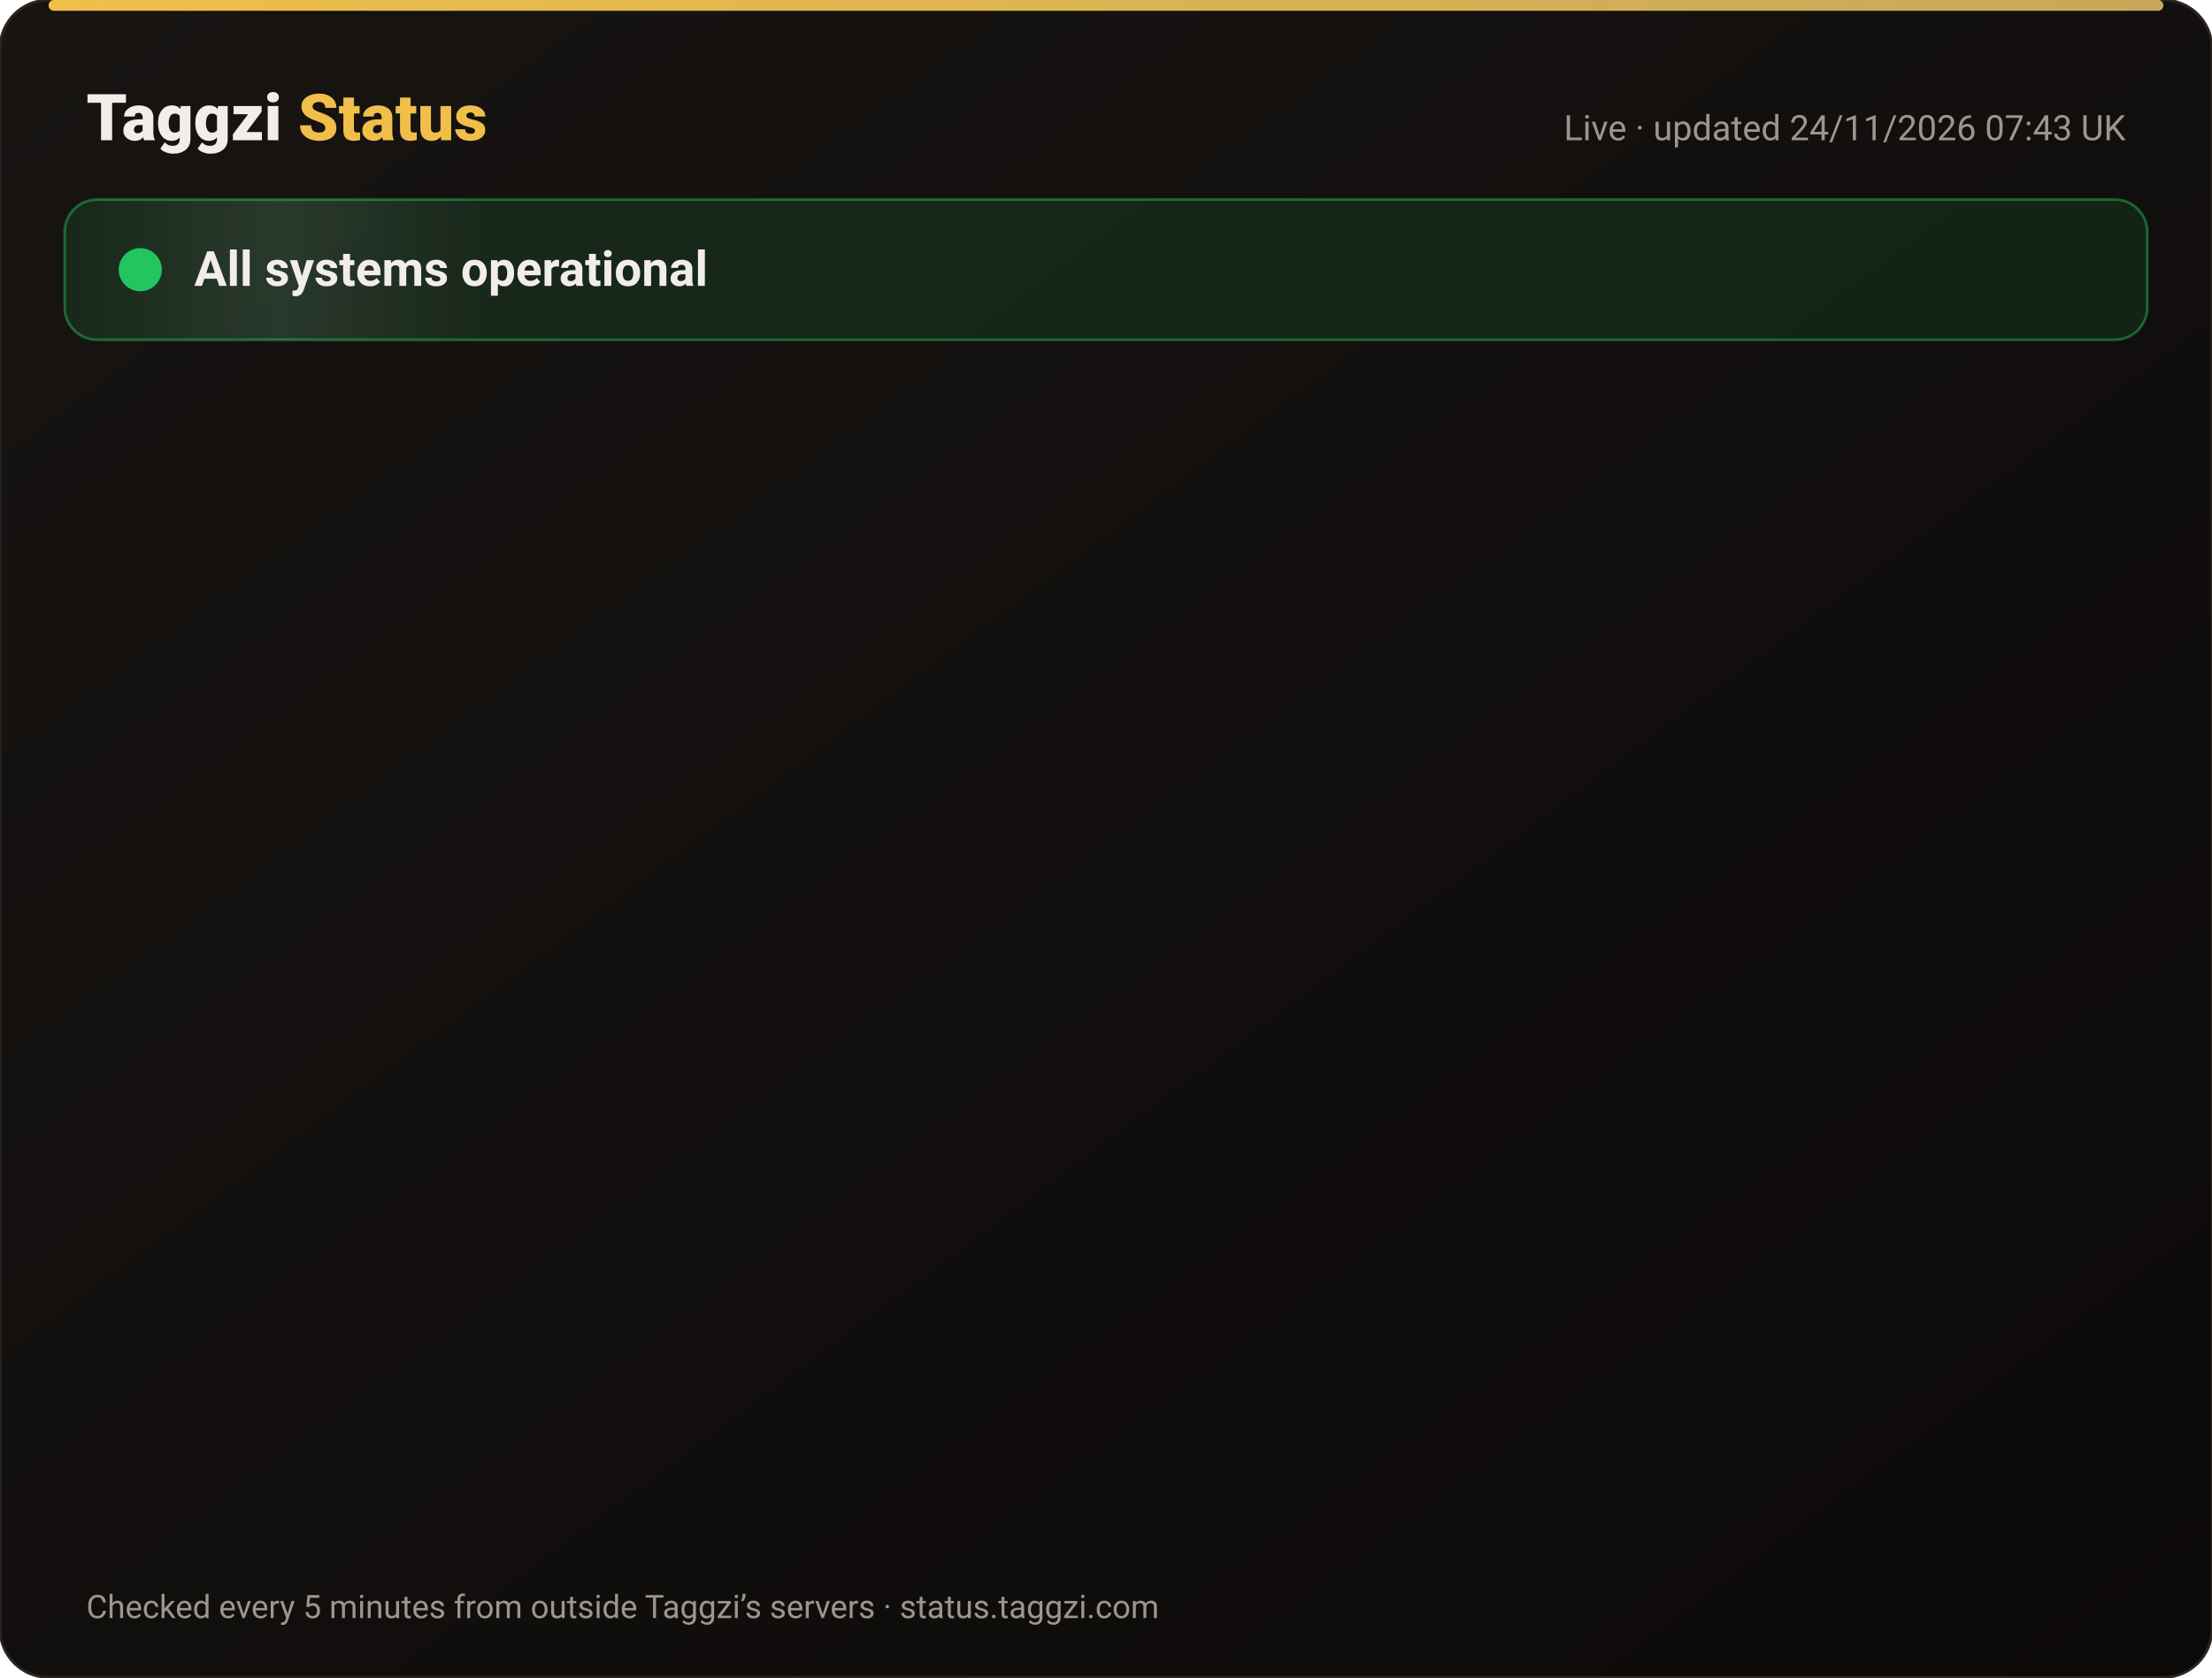
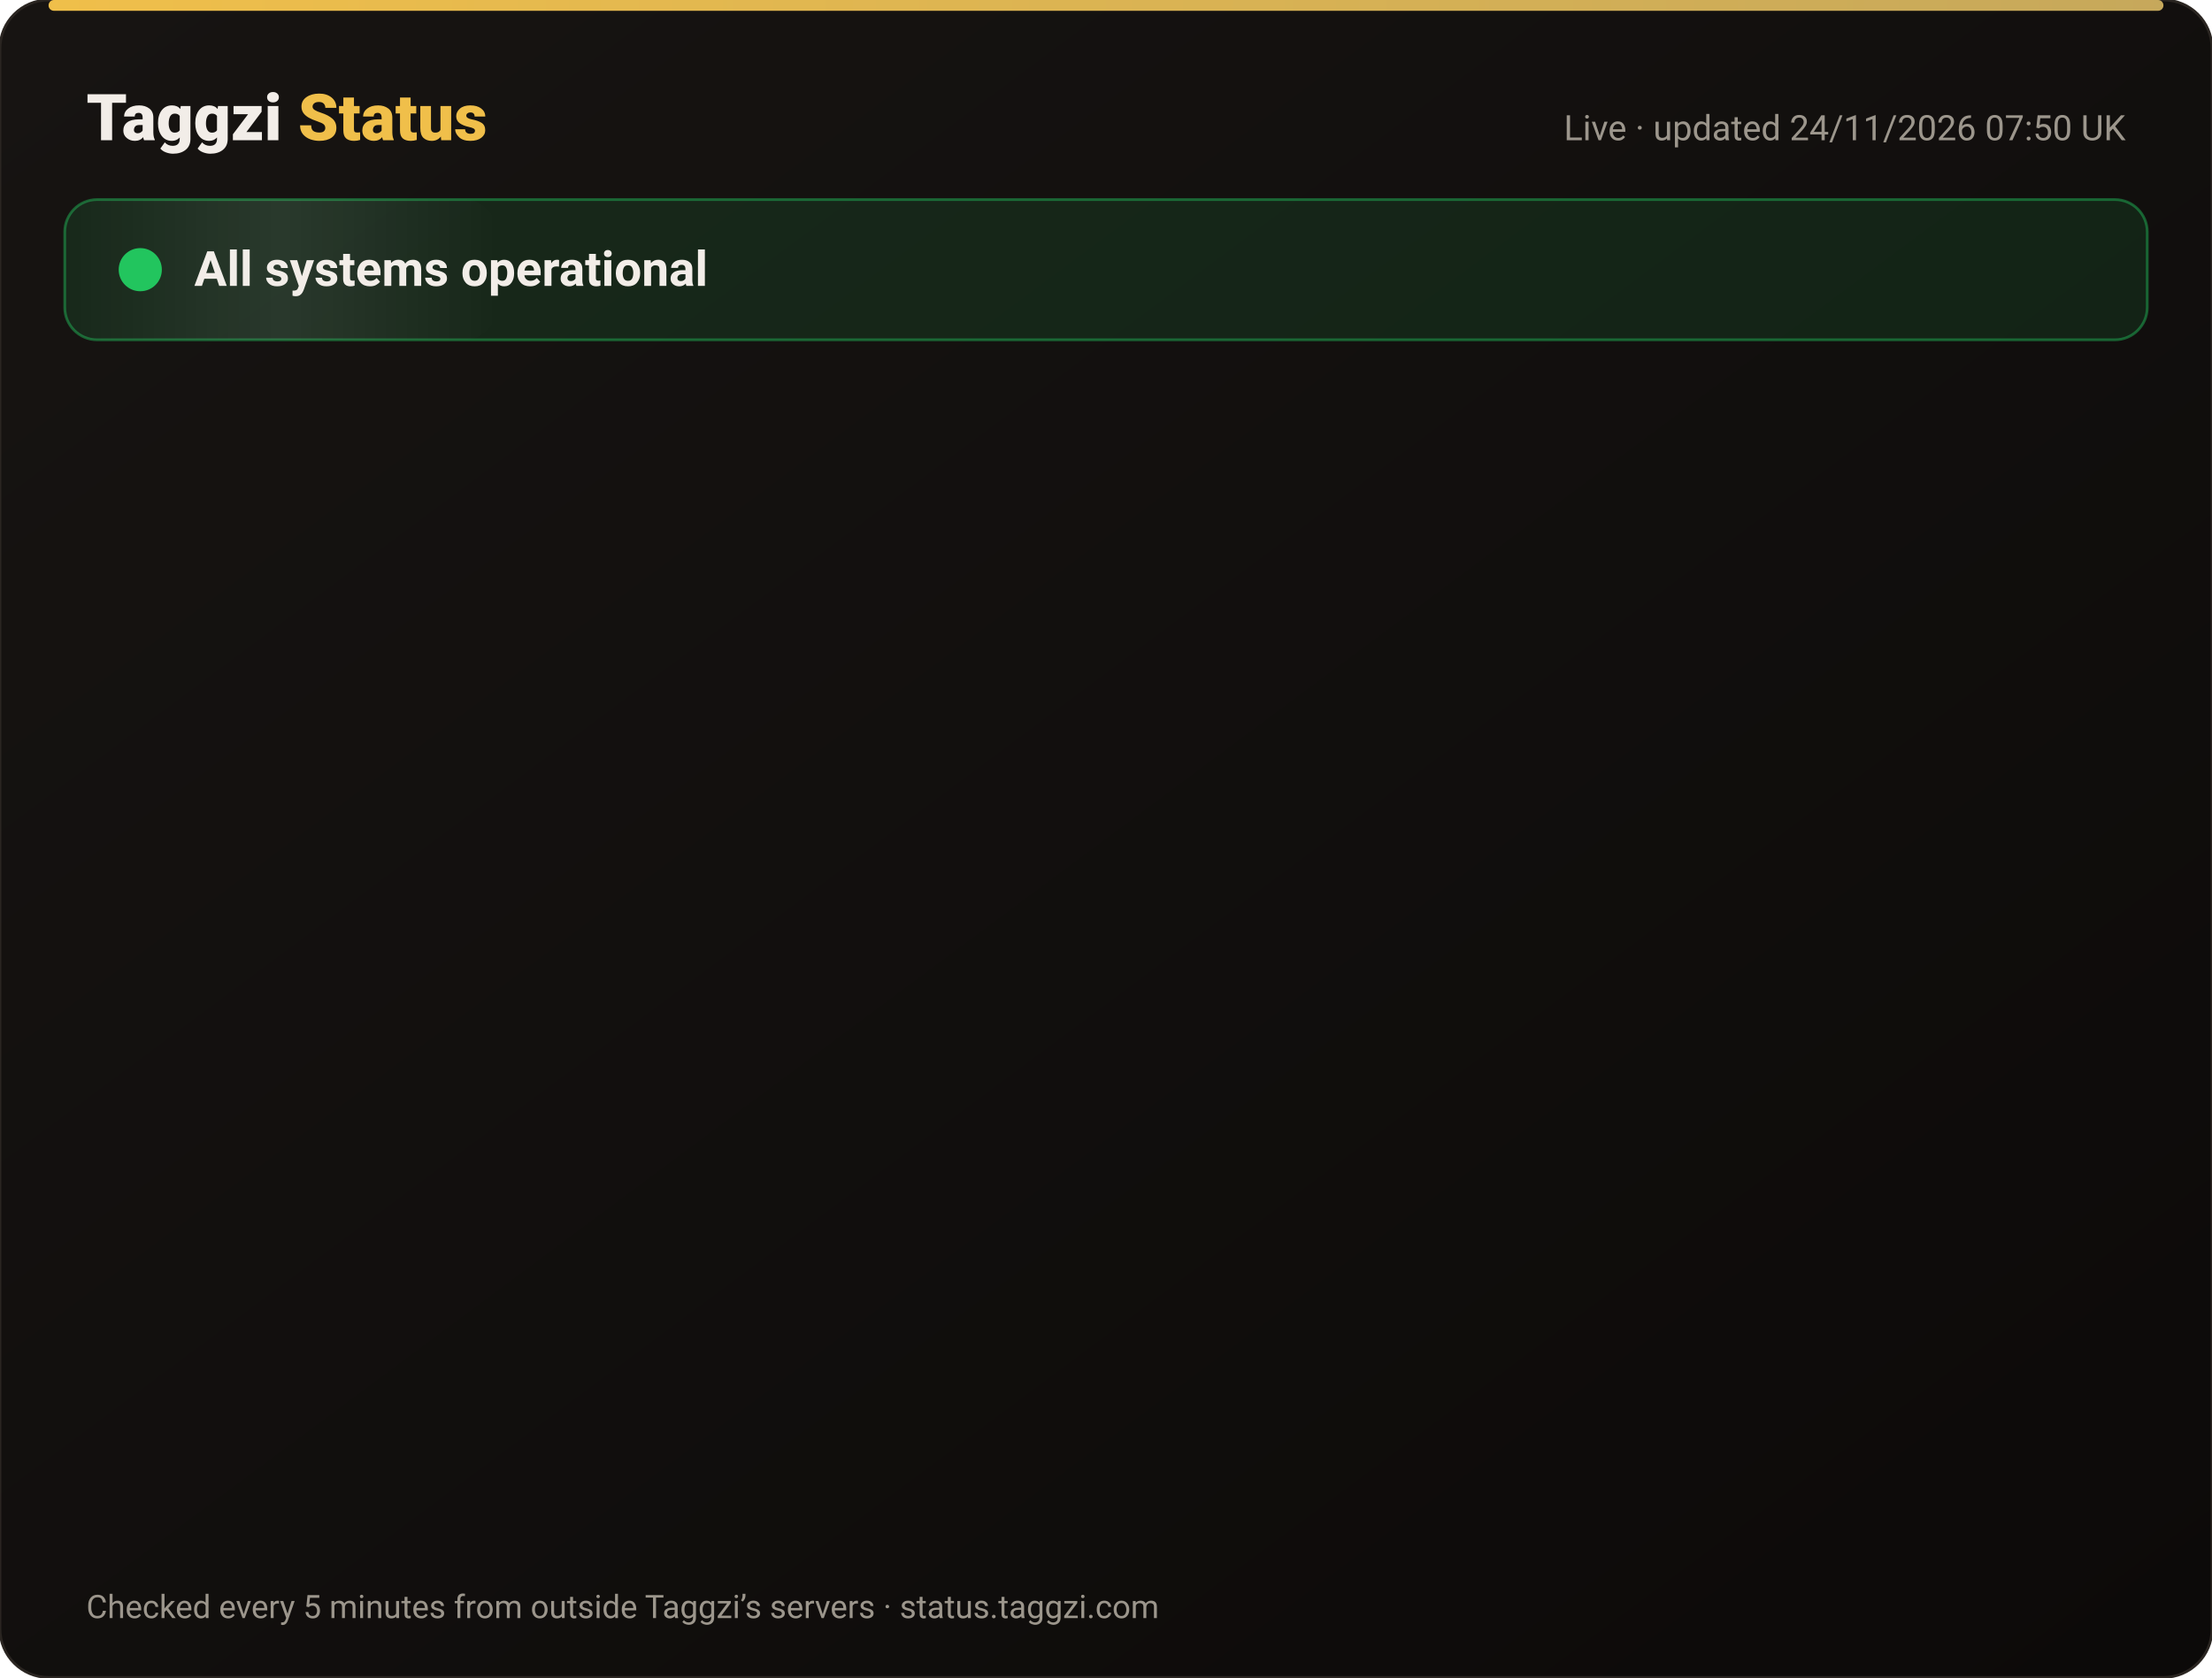
<svg xmlns="http://www.w3.org/2000/svg" width="820" height="622" viewBox="0 0 820 622" font-family="-apple-system,Segoe UI,Roboto,Helvetica,Arial,sans-serif">
  <defs>
    <linearGradient id="bg" x1="0" y1="0" x2="1" y2="1">
      <stop offset="0" stop-color="#171412" />
      <stop offset="1" stop-color="#0C0A09" />
    </linearGradient>
    <linearGradient id="gold" x1="0" x2="1">
      <stop offset="0" stop-color="#F0BF4A" />
      <stop offset="1" stop-color="#c6a85b" />
    </linearGradient>
    <linearGradient id="shine" x1="0" x2="1">
      <stop offset="0" stop-color="#fff" stop-opacity="0" />
      <stop offset=".5" stop-color="#fff" stop-opacity=".08" />
      <stop offset="1" stop-color="#fff" stop-opacity="0" />
    </linearGradient>
  </defs>
  <rect width="820" height="622" rx="18" fill="url(#bg)" stroke="#2a2521" />
  <rect x="18" y="0" width="784" height="4" rx="2" fill="url(#gold)" />
  <text x="32" y="52" font-size="24" font-weight="800" fill="#F2EDE8">Taggzi <tspan fill="#F0BF4A">Status</tspan>
  </text>
-   <text x="788" y="52" font-size="13" fill="#9C968C" text-anchor="end">Live · updated 24/11/2026 07:43 UK</text>
+   <text x="788" y="52" font-size="13" fill="#9C968C" text-anchor="end">Live · updated 24/11/2026 07:50 UK</text>
  <rect x="24" y="74" width="772" height="52" rx="12" fill="#22c55e" fill-opacity=".12" stroke="#22c55e" stroke-opacity=".45" />
  <rect x="24" y="74" width="160" height="52" rx="12" fill="url(#shine)">
    <animate attributeName="x" from="-160" to="820" dur="4s" repeatCount="indefinite" />
  </rect>
  <circle cx="52" cy="100" r="7" fill="#22c55e" />
  <circle cx="52" cy="100" r="7" fill="none" stroke="#22c55e" stroke-width="2">
    <animate attributeName="r" values="7;15;7" dur="2s" repeatCount="indefinite" />
    <animate attributeName="opacity" values=".9;0;.9" dur="2s" repeatCount="indefinite" />
  </circle>
  <text x="72" y="106" font-size="18" font-weight="700" fill="#F2EDE8">All systems operational</text>
  <g opacity="0">
    <animate attributeName="opacity" from="0" to="1" begin="0.00s" dur=".6s" fill="freeze" />
    <line x1="32" y1="188" x2="788" y2="188" stroke="#2a2521" />
    <circle cx="44" cy="166" r="6" fill="#22c55e">
      <animate attributeName="opacity" values="1;.45;1" dur="2.4s" begin="0.00s" repeatCount="indefinite" />
    </circle>
    <text x="62" y="171" font-size="15" font-weight="650" fill="#F2EDE8">Website</text>
    <text x="630" y="171" font-size="13" fill="#9C968C" text-anchor="end">99.98% uptime</text>
    <rect x="648" y="154" width="140" height="24" rx="12" fill="#22c55e" fill-opacity=".14" stroke="#22c55e" stroke-opacity=".5" />
    <text x="718" y="171" font-size="12" font-weight="700" fill="#22c55e" text-anchor="middle">Operational</text>
  </g>
  <g opacity="0">
    <animate attributeName="opacity" from="0" to="1" begin="0.15s" dur=".6s" fill="freeze" />
    <line x1="32" y1="234" x2="788" y2="234" stroke="#2a2521" />
    <circle cx="44" cy="212" r="6" fill="#22c55e">
      <animate attributeName="opacity" values="1;.45;1" dur="2.4s" begin="0.15s" repeatCount="indefinite" />
    </circle>
    <text x="62" y="217" font-size="15" font-weight="650" fill="#F2EDE8">Tag scans</text>
    <text x="630" y="217" font-size="13" fill="#9C968C" text-anchor="end">99.98% uptime</text>
    <rect x="648" y="200" width="140" height="24" rx="12" fill="#22c55e" fill-opacity=".14" stroke="#22c55e" stroke-opacity=".5" />
    <text x="718" y="217" font-size="12" font-weight="700" fill="#22c55e" text-anchor="middle">Operational</text>
  </g>
  <g opacity="0">
    <animate attributeName="opacity" from="0" to="1" begin="0.30s" dur=".6s" fill="freeze" />
    <line x1="32" y1="280" x2="788" y2="280" stroke="#2a2521" />
    <circle cx="44" cy="258" r="6" fill="#22c55e">
      <animate attributeName="opacity" values="1;.45;1" dur="2.4s" begin="0.30s" repeatCount="indefinite" />
    </circle>
    <text x="62" y="263" font-size="15" font-weight="650" fill="#F2EDE8">Manual tag lookup</text>
    <text x="630" y="263" font-size="13" fill="#9C968C" text-anchor="end">99.98% uptime</text>
    <rect x="648" y="246" width="140" height="24" rx="12" fill="#22c55e" fill-opacity=".14" stroke="#22c55e" stroke-opacity=".5" />
    <text x="718" y="263" font-size="12" font-weight="700" fill="#22c55e" text-anchor="middle">Operational</text>
  </g>
  <g opacity="0">
    <animate attributeName="opacity" from="0" to="1" begin="0.45s" dur=".6s" fill="freeze" />
    <line x1="32" y1="326" x2="788" y2="326" stroke="#2a2521" />
    <circle cx="44" cy="304" r="6" fill="#22c55e">
      <animate attributeName="opacity" values="1;.45;1" dur="2.4s" begin="0.45s" repeatCount="indefinite" />
    </circle>
    <text x="62" y="309" font-size="15" font-weight="650" fill="#F2EDE8">App &amp; login</text>
    <text x="630" y="309" font-size="13" fill="#9C968C" text-anchor="end">99.98% uptime</text>
    <rect x="648" y="292" width="140" height="24" rx="12" fill="#22c55e" fill-opacity=".14" stroke="#22c55e" stroke-opacity=".5" />
    <text x="718" y="309" font-size="12" font-weight="700" fill="#22c55e" text-anchor="middle">Operational</text>
  </g>
  <g opacity="0">
    <animate attributeName="opacity" from="0" to="1" begin="0.60s" dur=".6s" fill="freeze" />
    <line x1="32" y1="372" x2="788" y2="372" stroke="#2a2521" />
    <circle cx="44" cy="350" r="6" fill="#22c55e">
      <animate attributeName="opacity" values="1;.45;1" dur="2.4s" begin="0.60s" repeatCount="indefinite" />
    </circle>
    <text x="62" y="355" font-size="15" font-weight="650" fill="#F2EDE8">Community alerts</text>
    <text x="630" y="355" font-size="13" fill="#9C968C" text-anchor="end">99.98% uptime</text>
    <rect x="648" y="338" width="140" height="24" rx="12" fill="#22c55e" fill-opacity=".14" stroke="#22c55e" stroke-opacity=".5" />
    <text x="718" y="355" font-size="12" font-weight="700" fill="#22c55e" text-anchor="middle">Operational</text>
  </g>
  <g opacity="0">
    <animate attributeName="opacity" from="0" to="1" begin="0.75s" dur=".6s" fill="freeze" />
    <line x1="32" y1="418" x2="788" y2="418" stroke="#2a2521" />
    <circle cx="44" cy="396" r="6" fill="#22c55e">
      <animate attributeName="opacity" values="1;.45;1" dur="2.4s" begin="0.75s" repeatCount="indefinite" />
    </circle>
    <text x="62" y="401" font-size="15" font-weight="650" fill="#F2EDE8">Private calling</text>
    <text x="630" y="401" font-size="13" fill="#9C968C" text-anchor="end">99.98% uptime</text>
    <rect x="648" y="384" width="140" height="24" rx="12" fill="#22c55e" fill-opacity=".14" stroke="#22c55e" stroke-opacity=".5" />
    <text x="718" y="401" font-size="12" font-weight="700" fill="#22c55e" text-anchor="middle">Operational</text>
  </g>
  <g opacity="0">
    <animate attributeName="opacity" from="0" to="1" begin="0.90s" dur=".6s" fill="freeze" />
    <line x1="32" y1="464" x2="788" y2="464" stroke="#2a2521" />
    <circle cx="44" cy="442" r="6" fill="#22c55e">
      <animate attributeName="opacity" values="1;.45;1" dur="2.4s" begin="0.90s" repeatCount="indefinite" />
    </circle>
    <text x="62" y="447" font-size="15" font-weight="650" fill="#F2EDE8">Payments</text>
    <text x="630" y="447" font-size="13" fill="#9C968C" text-anchor="end">99.97% uptime</text>
    <rect x="648" y="430" width="140" height="24" rx="12" fill="#22c55e" fill-opacity=".14" stroke="#22c55e" stroke-opacity=".5" />
    <text x="718" y="447" font-size="12" font-weight="700" fill="#22c55e" text-anchor="middle">Operational</text>
  </g>
  <g opacity="0">
    <animate attributeName="opacity" from="0" to="1" begin="1.05s" dur=".6s" fill="freeze" />
    <line x1="32" y1="510" x2="788" y2="510" stroke="#2a2521" />
    <circle cx="44" cy="488" r="6" fill="#22c55e">
      <animate attributeName="opacity" values="1;.45;1" dur="2.4s" begin="1.05s" repeatCount="indefinite" />
    </circle>
    <text x="62" y="493" font-size="15" font-weight="650" fill="#F2EDE8">Email &amp; support</text>
    <text x="630" y="493" font-size="13" fill="#9C968C" text-anchor="end">99.98% uptime</text>
    <rect x="648" y="476" width="140" height="24" rx="12" fill="#22c55e" fill-opacity=".14" stroke="#22c55e" stroke-opacity=".5" />
    <text x="718" y="493" font-size="12" font-weight="700" fill="#22c55e" text-anchor="middle">Operational</text>
  </g>
  <g opacity="0">
    <animate attributeName="opacity" from="0" to="1" begin="1.20s" dur=".6s" fill="freeze" />
    <line x1="32" y1="556" x2="788" y2="556" stroke="#2a2521" />
    <circle cx="44" cy="534" r="6" fill="#22c55e">
      <animate attributeName="opacity" values="1;.45;1" dur="2.4s" begin="1.20s" repeatCount="indefinite" />
    </circle>
    <text x="62" y="539" font-size="15" font-weight="650" fill="#F2EDE8">Secure connection (SSL)</text>
    <text x="630" y="539" font-size="13" fill="#9C968C" text-anchor="end">100.00% uptime</text>
    <rect x="648" y="522" width="140" height="24" rx="12" fill="#22c55e" fill-opacity=".14" stroke="#22c55e" stroke-opacity=".5" />
    <text x="718" y="539" font-size="12" font-weight="700" fill="#22c55e" text-anchor="middle">Operational</text>
  </g>
  <text x="32" y="600" font-size="12" fill="#9C968C">Checked every 5 minutes from outside Taggzi’s servers · status.taggzi.com</text>
</svg>
